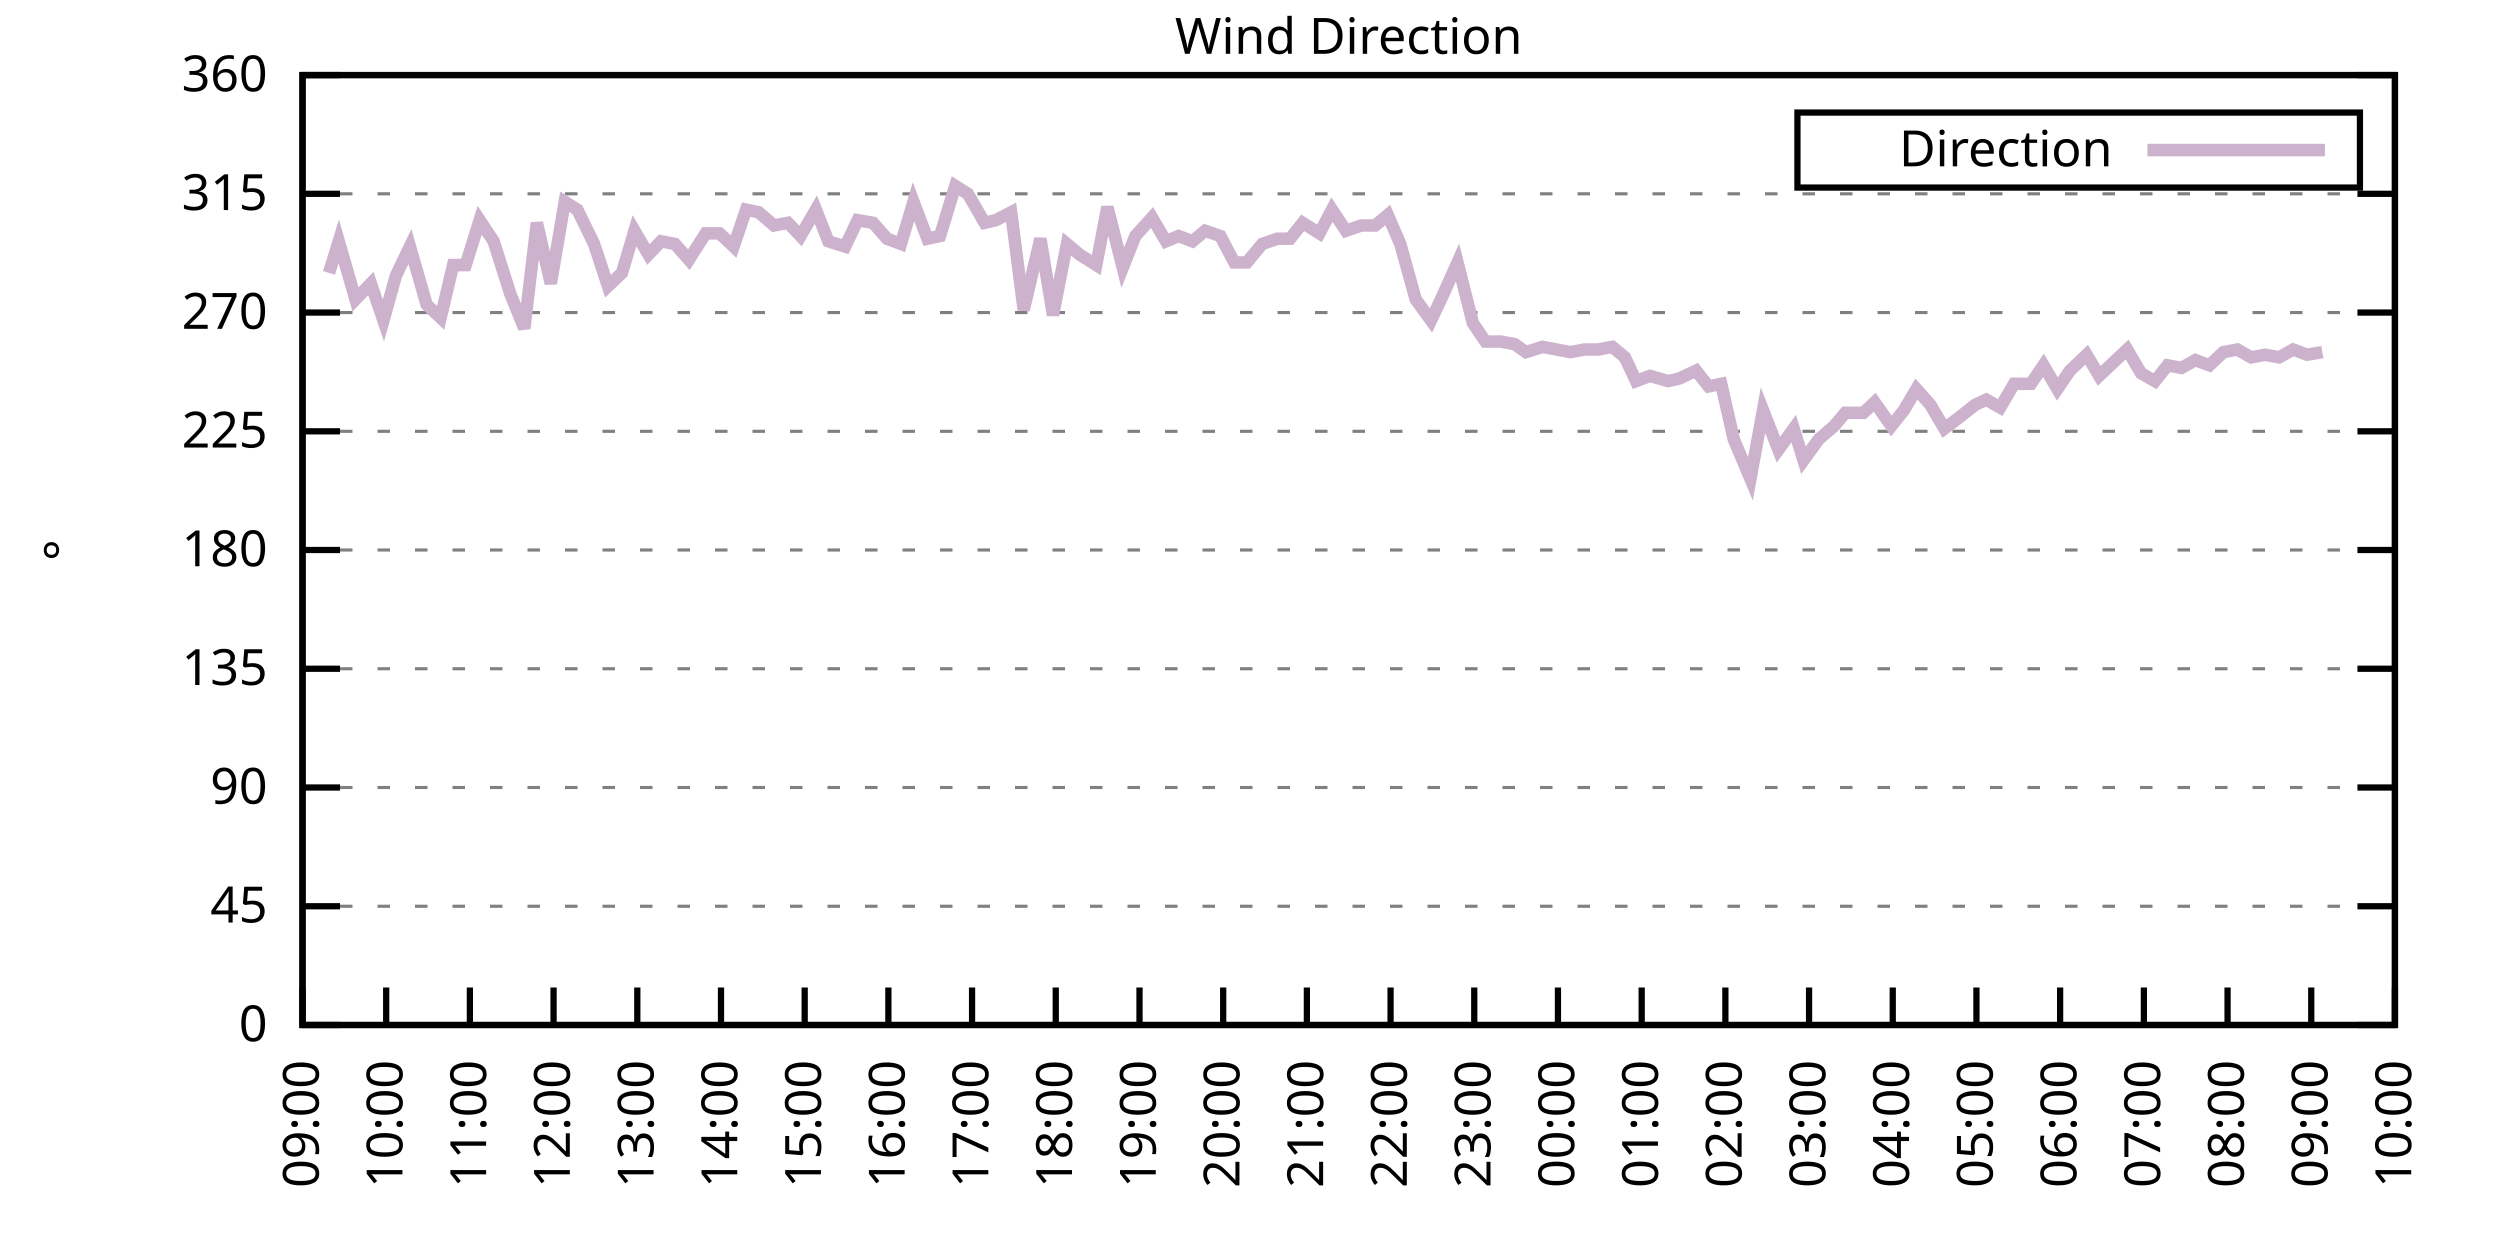
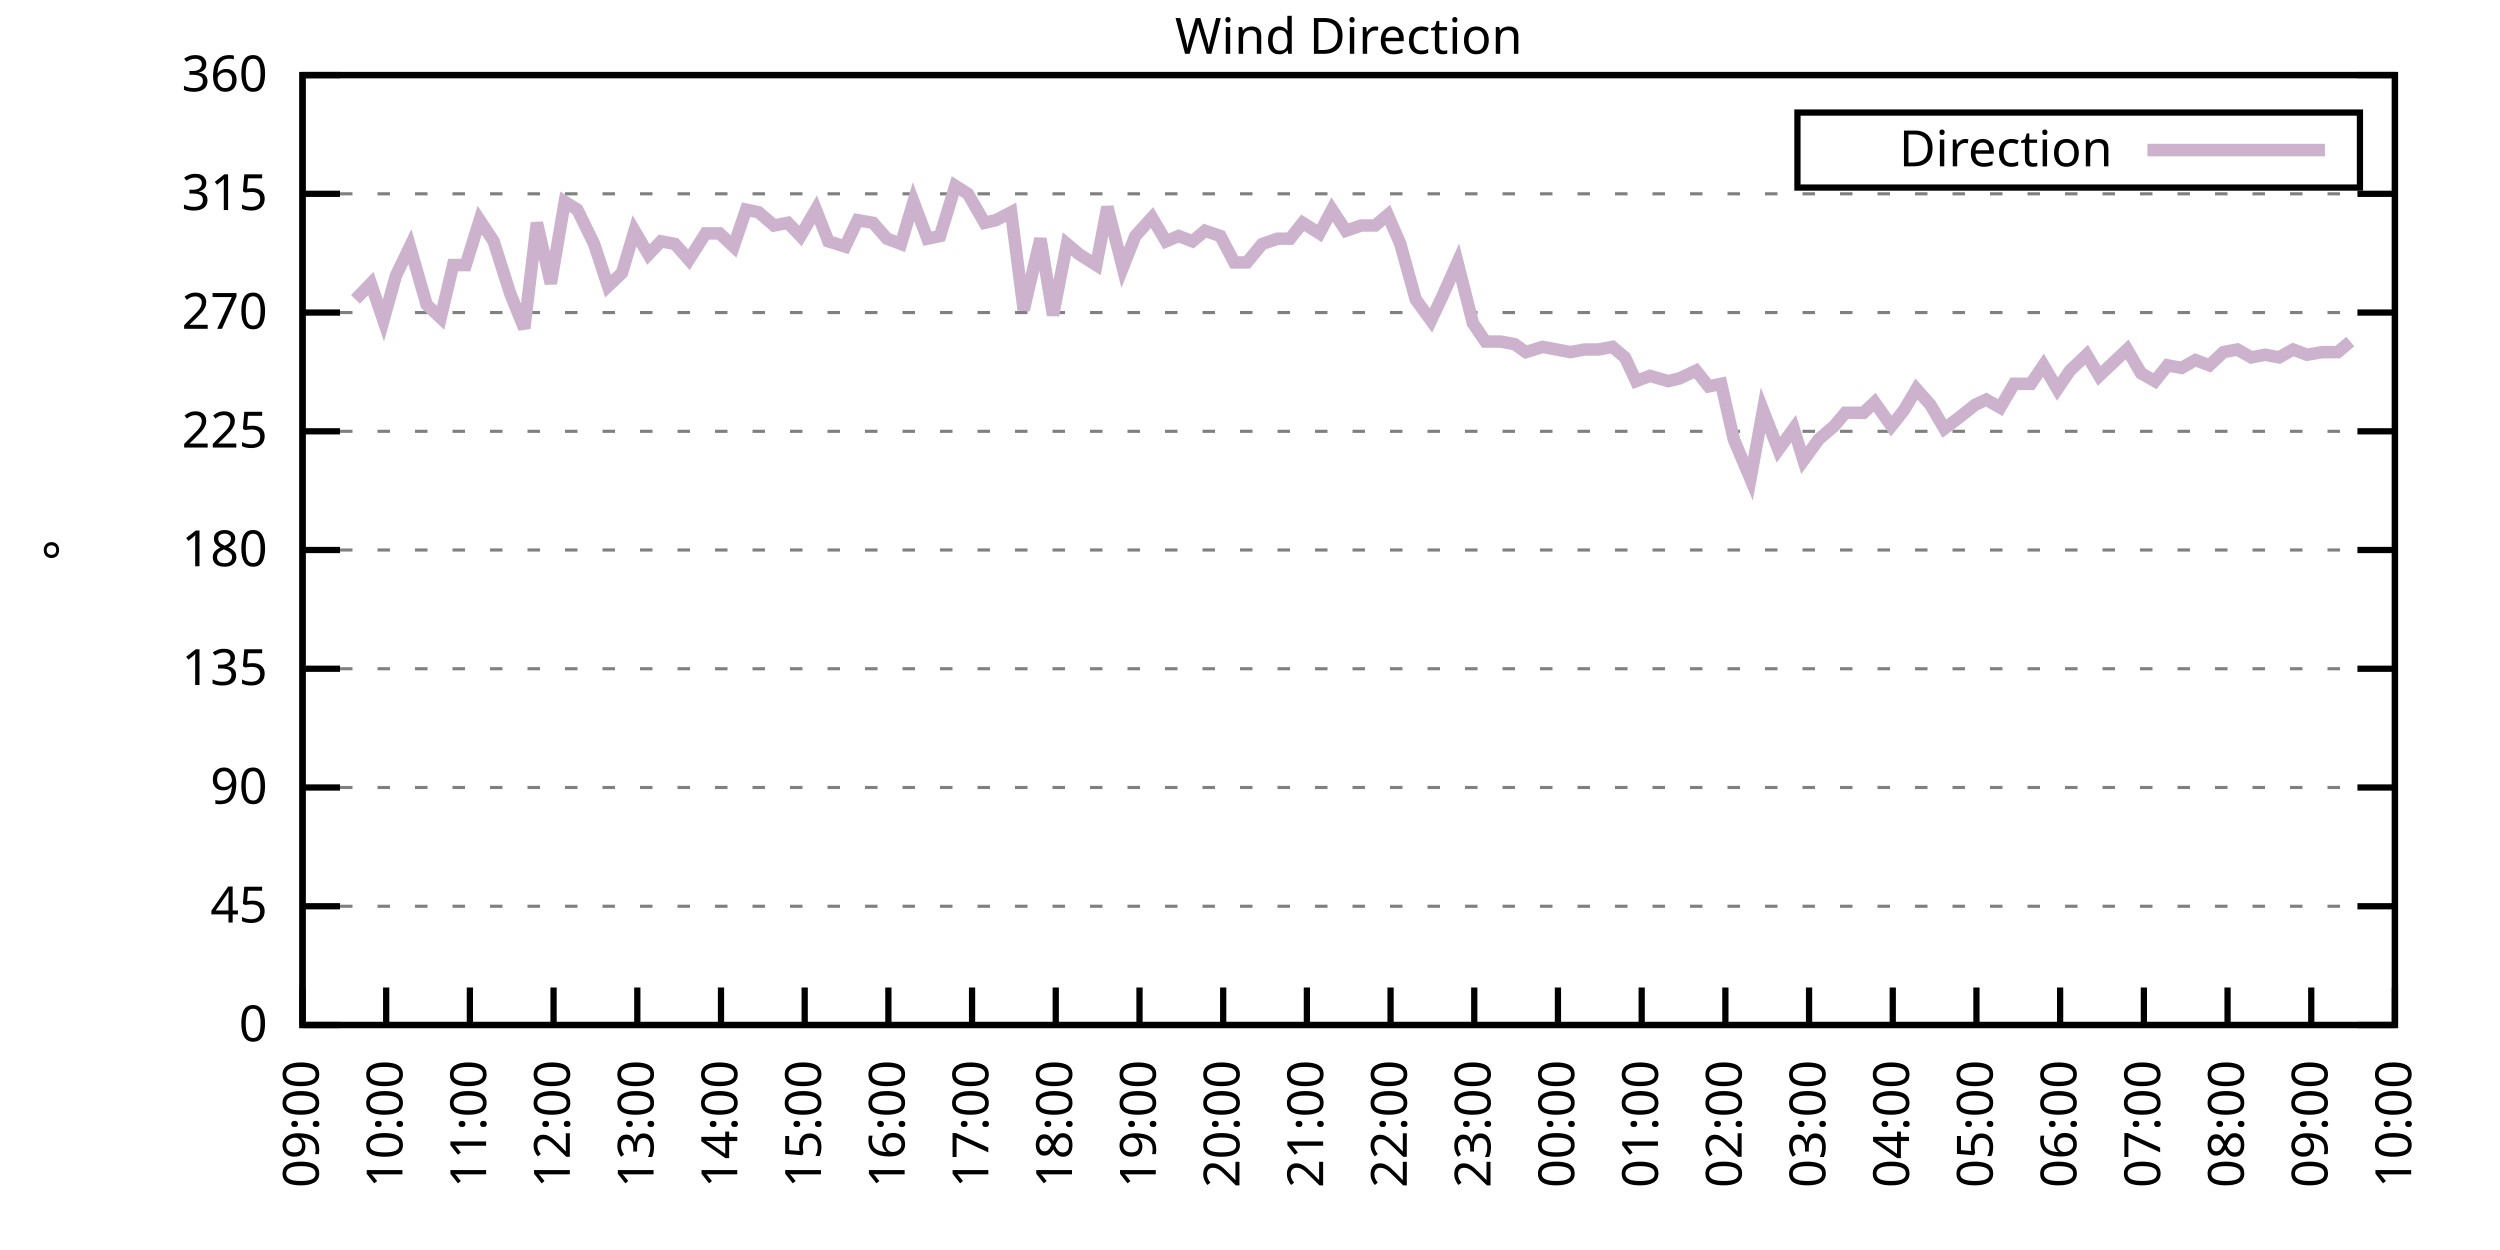
<svg xmlns="http://www.w3.org/2000/svg" xmlns:xlink="http://www.w3.org/1999/xlink" width="400" height="200" viewBox="0 0 400 200">
  <g id="gnuplot_canvas">
    <rect x="0" y="0" width="400" height="200" fill="none" />
    <defs>
      <circle id="gpDot" r="0.5" stroke-width="0.5" stroke="currentColor" />
      <path id="gpPt0" stroke-width="0.333" stroke="currentColor" d="M-1,0 h2 M0,-1 v2" />
      <path id="gpPt1" stroke-width="0.333" stroke="currentColor" d="M-1,-1 L1,1 M1,-1 L-1,1" />
      <path id="gpPt2" stroke-width="0.333" stroke="currentColor" d="M-1,0 L1,0 M0,-1 L0,1 M-1,-1 L1,1 M-1,1 L1,-1" />
      <rect id="gpPt3" stroke-width="0.333" stroke="currentColor" x="-1" y="-1" width="2" height="2" />
      <rect id="gpPt4" stroke-width="0.333" stroke="currentColor" fill="currentColor" x="-1" y="-1" width="2" height="2" />
      <circle id="gpPt5" stroke-width="0.333" stroke="currentColor" cx="0" cy="0" r="1" />
      <use xlink:href="#gpPt5" id="gpPt6" fill="currentColor" stroke="none" />
      <path id="gpPt7" stroke-width="0.333" stroke="currentColor" d="M0,-1.33 L-1.33,0.67 L1.33,0.67 z" />
      <use xlink:href="#gpPt7" id="gpPt8" fill="currentColor" stroke="none" />
      <use xlink:href="#gpPt7" id="gpPt9" stroke="currentColor" transform="rotate(180)" />
      <use xlink:href="#gpPt9" id="gpPt10" fill="currentColor" stroke="none" />
      <use xlink:href="#gpPt3" id="gpPt11" stroke="currentColor" transform="rotate(45)" />
      <use xlink:href="#gpPt11" id="gpPt12" fill="currentColor" stroke="none" />
      <path id="gpPt13" stroke-width="0.333" stroke="currentColor" d="M0,1.330 L1.265,0.411 L0.782,-1.067 L-0.782,-1.076 L-1.265,0.411 z" />
      <use xlink:href="#gpPt13" id="gpPt14" fill="currentColor" stroke="none" />
      <filter id="textbox" filterUnits="objectBoundingBox" x="0" y="0" height="1" width="1">
        <feFlood flood-color="white" flood-opacity="1" result="bgnd" />
        <feComposite in="SourceGraphic" in2="bgnd" operator="atop" />
      </filter>
      <filter id="greybox" filterUnits="objectBoundingBox" x="0" y="0" height="1" width="1">
        <feFlood flood-color="lightgrey" flood-opacity="1" result="grey" />
        <feComposite in="SourceGraphic" in2="grey" operator="atop" />
      </filter>
    </defs>
    <g fill="none" color="white" stroke="currentColor" stroke-width="1.00" stroke-linecap="butt" stroke-linejoin="miter">
</g>
    <g fill="none" color="black" stroke="currentColor" stroke-width="1.00" stroke-linecap="butt" stroke-linejoin="miter">
      <g stroke="none" shape-rendering="crispEdges">
        <polygon fill="rgb(255, 255, 255)" points="48.40,164.00 383.18,164.00 383.18,12.02 48.40,12.02 " />
      </g>
    </g>
    <g fill="none" color="black" stroke="currentColor" stroke-width="1.00" stroke-linecap="butt" stroke-linejoin="miter">
</g>
    <g fill="none" color="black" stroke="black" stroke-width="0.50" stroke-linecap="butt" stroke-linejoin="miter">
</g>
    <g fill="none" color="gray" stroke="currentColor" stroke-width="0.50" stroke-linecap="butt" stroke-linejoin="miter">
      <path stroke="gray" stroke-dasharray="2,4" class="gridline" d="M48.40,164.00 L383.19,164.00  " />
    </g>
    <g fill="none" color="gray" stroke="gray" stroke-width="1.00" stroke-linecap="butt" stroke-linejoin="miter">
</g>
    <g fill="none" color="black" stroke="currentColor" stroke-width="1.00" stroke-linecap="butt" stroke-linejoin="miter">
      <path stroke="black" d="M48.40,164.00 L54.40,164.00 M383.19,164.00 L377.19,164.00  " />
      <g transform="translate(42.80,166.60)" stroke="none" fill="black" font-family="Sans" font-size="8.00" text-anchor="end">
        <text>
          <tspan font-family="Sans"> 0</tspan>
        </text>
      </g>
    </g>
    <g fill="none" color="black" stroke="currentColor" stroke-width="1.00" stroke-linecap="butt" stroke-linejoin="miter">
</g>
    <g fill="none" color="black" stroke="black" stroke-width="0.50" stroke-linecap="butt" stroke-linejoin="miter">
</g>
    <g fill="none" color="gray" stroke="currentColor" stroke-width="0.50" stroke-linecap="butt" stroke-linejoin="miter">
      <path stroke="gray" stroke-dasharray="2,4" class="gridline" d="M48.40,145.00 L383.19,145.00  " />
    </g>
    <g fill="none" color="gray" stroke="gray" stroke-width="1.00" stroke-linecap="butt" stroke-linejoin="miter">
</g>
    <g fill="none" color="black" stroke="currentColor" stroke-width="1.00" stroke-linecap="butt" stroke-linejoin="miter">
      <path stroke="black" d="M48.40,145.00 L54.40,145.00 M383.19,145.00 L377.19,145.00  " />
      <g transform="translate(42.80,147.60)" stroke="none" fill="black" font-family="Sans" font-size="8.00" text-anchor="end">
        <text>
          <tspan font-family="Sans"> 45</tspan>
        </text>
      </g>
    </g>
    <g fill="none" color="black" stroke="currentColor" stroke-width="1.00" stroke-linecap="butt" stroke-linejoin="miter">
</g>
    <g fill="none" color="black" stroke="black" stroke-width="0.50" stroke-linecap="butt" stroke-linejoin="miter">
</g>
    <g fill="none" color="gray" stroke="currentColor" stroke-width="0.50" stroke-linecap="butt" stroke-linejoin="miter">
      <path stroke="gray" stroke-dasharray="2,4" class="gridline" d="M48.40,126.00 L383.19,126.00  " />
    </g>
    <g fill="none" color="gray" stroke="gray" stroke-width="1.00" stroke-linecap="butt" stroke-linejoin="miter">
</g>
    <g fill="none" color="black" stroke="currentColor" stroke-width="1.00" stroke-linecap="butt" stroke-linejoin="miter">
      <path stroke="black" d="M48.40,126.00 L54.40,126.00 M383.19,126.00 L377.19,126.00  " />
      <g transform="translate(42.80,128.60)" stroke="none" fill="black" font-family="Sans" font-size="8.00" text-anchor="end">
        <text>
          <tspan font-family="Sans"> 90</tspan>
        </text>
      </g>
    </g>
    <g fill="none" color="black" stroke="currentColor" stroke-width="1.00" stroke-linecap="butt" stroke-linejoin="miter">
</g>
    <g fill="none" color="black" stroke="black" stroke-width="0.50" stroke-linecap="butt" stroke-linejoin="miter">
</g>
    <g fill="none" color="gray" stroke="currentColor" stroke-width="0.50" stroke-linecap="butt" stroke-linejoin="miter">
      <path stroke="gray" stroke-dasharray="2,4" class="gridline" d="M48.40,107.00 L383.19,107.00  " />
    </g>
    <g fill="none" color="gray" stroke="gray" stroke-width="1.00" stroke-linecap="butt" stroke-linejoin="miter">
</g>
    <g fill="none" color="black" stroke="currentColor" stroke-width="1.00" stroke-linecap="butt" stroke-linejoin="miter">
      <path stroke="black" d="M48.40,107.00 L54.40,107.00 M383.19,107.00 L377.19,107.00  " />
      <g transform="translate(42.80,109.60)" stroke="none" fill="black" font-family="Sans" font-size="8.00" text-anchor="end">
        <text>
          <tspan font-family="Sans"> 135</tspan>
        </text>
      </g>
    </g>
    <g fill="none" color="black" stroke="currentColor" stroke-width="1.00" stroke-linecap="butt" stroke-linejoin="miter">
</g>
    <g fill="none" color="black" stroke="black" stroke-width="0.50" stroke-linecap="butt" stroke-linejoin="miter">
</g>
    <g fill="none" color="gray" stroke="currentColor" stroke-width="0.50" stroke-linecap="butt" stroke-linejoin="miter">
      <path stroke="gray" stroke-dasharray="2,4" class="gridline" d="M48.40,88.00 L383.19,88.00  " />
    </g>
    <g fill="none" color="gray" stroke="gray" stroke-width="1.00" stroke-linecap="butt" stroke-linejoin="miter">
</g>
    <g fill="none" color="black" stroke="currentColor" stroke-width="1.00" stroke-linecap="butt" stroke-linejoin="miter">
      <path stroke="black" d="M48.40,88.00 L54.40,88.00 M383.19,88.00 L377.19,88.00  " />
      <g transform="translate(42.80,90.60)" stroke="none" fill="black" font-family="Sans" font-size="8.00" text-anchor="end">
        <text>
          <tspan font-family="Sans"> 180</tspan>
        </text>
      </g>
    </g>
    <g fill="none" color="black" stroke="currentColor" stroke-width="1.00" stroke-linecap="butt" stroke-linejoin="miter">
</g>
    <g fill="none" color="black" stroke="black" stroke-width="0.50" stroke-linecap="butt" stroke-linejoin="miter">
</g>
    <g fill="none" color="gray" stroke="currentColor" stroke-width="0.50" stroke-linecap="butt" stroke-linejoin="miter">
      <path stroke="gray" stroke-dasharray="2,4" class="gridline" d="M48.40,69.01 L383.19,69.01  " />
    </g>
    <g fill="none" color="gray" stroke="gray" stroke-width="1.00" stroke-linecap="butt" stroke-linejoin="miter">
</g>
    <g fill="none" color="black" stroke="currentColor" stroke-width="1.00" stroke-linecap="butt" stroke-linejoin="miter">
      <path stroke="black" d="M48.40,69.01 L54.40,69.01 M383.19,69.01 L377.19,69.01  " />
      <g transform="translate(42.80,71.61)" stroke="none" fill="black" font-family="Sans" font-size="8.00" text-anchor="end">
        <text>
          <tspan font-family="Sans"> 225</tspan>
        </text>
      </g>
    </g>
    <g fill="none" color="black" stroke="currentColor" stroke-width="1.00" stroke-linecap="butt" stroke-linejoin="miter">
</g>
    <g fill="none" color="black" stroke="black" stroke-width="0.50" stroke-linecap="butt" stroke-linejoin="miter">
</g>
    <g fill="none" color="gray" stroke="currentColor" stroke-width="0.50" stroke-linecap="butt" stroke-linejoin="miter">
      <path stroke="gray" stroke-dasharray="2,4" class="gridline" d="M48.40,50.01 L383.19,50.01  " />
    </g>
    <g fill="none" color="gray" stroke="gray" stroke-width="1.00" stroke-linecap="butt" stroke-linejoin="miter">
</g>
    <g fill="none" color="black" stroke="currentColor" stroke-width="1.00" stroke-linecap="butt" stroke-linejoin="miter">
      <path stroke="black" d="M48.40,50.01 L54.40,50.01 M383.19,50.01 L377.19,50.01  " />
      <g transform="translate(42.80,52.61)" stroke="none" fill="black" font-family="Sans" font-size="8.00" text-anchor="end">
        <text>
          <tspan font-family="Sans"> 270</tspan>
        </text>
      </g>
    </g>
    <g fill="none" color="black" stroke="currentColor" stroke-width="1.00" stroke-linecap="butt" stroke-linejoin="miter">
</g>
    <g fill="none" color="black" stroke="black" stroke-width="0.50" stroke-linecap="butt" stroke-linejoin="miter">
</g>
    <g fill="none" color="gray" stroke="currentColor" stroke-width="0.50" stroke-linecap="butt" stroke-linejoin="miter">
      <path stroke="gray" stroke-dasharray="2,4" class="gridline" d="M48.40,31.01 L383.19,31.01  " />
    </g>
    <g fill="none" color="gray" stroke="gray" stroke-width="1.00" stroke-linecap="butt" stroke-linejoin="miter">
</g>
    <g fill="none" color="black" stroke="currentColor" stroke-width="1.00" stroke-linecap="butt" stroke-linejoin="miter">
      <path stroke="black" d="M48.40,31.01 L54.40,31.01 M383.19,31.01 L377.19,31.01  " />
      <g transform="translate(42.80,33.61)" stroke="none" fill="black" font-family="Sans" font-size="8.00" text-anchor="end">
        <text>
          <tspan font-family="Sans"> 315</tspan>
        </text>
      </g>
    </g>
    <g fill="none" color="black" stroke="currentColor" stroke-width="1.00" stroke-linecap="butt" stroke-linejoin="miter">
</g>
    <g fill="none" color="black" stroke="black" stroke-width="0.50" stroke-linecap="butt" stroke-linejoin="miter">
</g>
    <g fill="none" color="gray" stroke="currentColor" stroke-width="0.50" stroke-linecap="butt" stroke-linejoin="miter">
      <path stroke="gray" stroke-dasharray="2,4" class="gridline" d="M48.40,12.01 L383.19,12.01  " />
    </g>
    <g fill="none" color="gray" stroke="gray" stroke-width="1.00" stroke-linecap="butt" stroke-linejoin="miter">
</g>
    <g fill="none" color="black" stroke="currentColor" stroke-width="1.00" stroke-linecap="butt" stroke-linejoin="miter">
      <path stroke="black" d="M48.40,12.01 L54.40,12.01 M383.19,12.01 L377.19,12.01  " />
      <g transform="translate(42.80,14.61)" stroke="none" fill="black" font-family="Sans" font-size="8.00" text-anchor="end">
        <text>
          <tspan font-family="Sans"> 360</tspan>
        </text>
      </g>
    </g>
    <g fill="none" color="black" stroke="currentColor" stroke-width="1.00" stroke-linecap="butt" stroke-linejoin="miter">
      <path stroke="black" d="M48.40,164.00 L48.40,158.00  " />
      <g transform="translate(51.00,169.60) rotate(270.00)" stroke="none" fill="black" font-family="Sans" font-size="8.00" text-anchor="end">
        <text>
          <tspan font-family="Sans">09:00</tspan>
        </text>
      </g>
    </g>
    <g fill="none" color="black" stroke="currentColor" stroke-width="1.00" stroke-linecap="butt" stroke-linejoin="miter">
      <path stroke="black" d="M61.79,164.00 L61.79,158.00  " />
      <g transform="translate(64.39,169.60) rotate(270.00)" stroke="none" fill="black" font-family="Sans" font-size="8.00" text-anchor="end">
        <text>
          <tspan font-family="Sans">10:00</tspan>
        </text>
      </g>
    </g>
    <g fill="none" color="black" stroke="currentColor" stroke-width="1.00" stroke-linecap="butt" stroke-linejoin="miter">
      <path stroke="black" d="M75.18,164.00 L75.18,158.00  " />
      <g transform="translate(77.78,169.60) rotate(270.00)" stroke="none" fill="black" font-family="Sans" font-size="8.00" text-anchor="end">
        <text>
          <tspan font-family="Sans">11:00</tspan>
        </text>
      </g>
    </g>
    <g fill="none" color="black" stroke="currentColor" stroke-width="1.00" stroke-linecap="butt" stroke-linejoin="miter">
      <path stroke="black" d="M88.57,164.00 L88.57,158.00  " />
      <g transform="translate(91.17,169.60) rotate(270.00)" stroke="none" fill="black" font-family="Sans" font-size="8.00" text-anchor="end">
        <text>
          <tspan font-family="Sans">12:00</tspan>
        </text>
      </g>
    </g>
    <g fill="none" color="black" stroke="currentColor" stroke-width="1.00" stroke-linecap="butt" stroke-linejoin="miter">
      <path stroke="black" d="M101.97,164.00 L101.97,158.00  " />
      <g transform="translate(104.57,169.60) rotate(270.00)" stroke="none" fill="black" font-family="Sans" font-size="8.00" text-anchor="end">
        <text>
          <tspan font-family="Sans">13:00</tspan>
        </text>
      </g>
    </g>
    <g fill="none" color="black" stroke="currentColor" stroke-width="1.00" stroke-linecap="butt" stroke-linejoin="miter">
      <path stroke="black" d="M115.36,164.00 L115.36,158.00  " />
      <g transform="translate(117.96,169.60) rotate(270.00)" stroke="none" fill="black" font-family="Sans" font-size="8.00" text-anchor="end">
        <text>
          <tspan font-family="Sans">14:00</tspan>
        </text>
      </g>
    </g>
    <g fill="none" color="black" stroke="currentColor" stroke-width="1.00" stroke-linecap="butt" stroke-linejoin="miter">
      <path stroke="black" d="M128.75,164.00 L128.75,158.00  " />
      <g transform="translate(131.35,169.60) rotate(270.00)" stroke="none" fill="black" font-family="Sans" font-size="8.00" text-anchor="end">
        <text>
          <tspan font-family="Sans">15:00</tspan>
        </text>
      </g>
    </g>
    <g fill="none" color="black" stroke="currentColor" stroke-width="1.00" stroke-linecap="butt" stroke-linejoin="miter">
      <path stroke="black" d="M142.14,164.00 L142.14,158.00  " />
      <g transform="translate(144.74,169.60) rotate(270.00)" stroke="none" fill="black" font-family="Sans" font-size="8.00" text-anchor="end">
        <text>
          <tspan font-family="Sans">16:00</tspan>
        </text>
      </g>
    </g>
    <g fill="none" color="black" stroke="currentColor" stroke-width="1.00" stroke-linecap="butt" stroke-linejoin="miter">
      <path stroke="black" d="M155.53,164.00 L155.53,158.00  " />
      <g transform="translate(158.13,169.60) rotate(270.00)" stroke="none" fill="black" font-family="Sans" font-size="8.00" text-anchor="end">
        <text>
          <tspan font-family="Sans">17:00</tspan>
        </text>
      </g>
    </g>
    <g fill="none" color="black" stroke="currentColor" stroke-width="1.00" stroke-linecap="butt" stroke-linejoin="miter">
      <path stroke="black" d="M168.92,164.00 L168.92,158.00  " />
      <g transform="translate(171.52,169.60) rotate(270.00)" stroke="none" fill="black" font-family="Sans" font-size="8.00" text-anchor="end">
        <text>
          <tspan font-family="Sans">18:00</tspan>
        </text>
      </g>
    </g>
    <g fill="none" color="black" stroke="currentColor" stroke-width="1.00" stroke-linecap="butt" stroke-linejoin="miter">
      <path stroke="black" d="M182.32,164.00 L182.32,158.00  " />
      <g transform="translate(184.92,169.60) rotate(270.00)" stroke="none" fill="black" font-family="Sans" font-size="8.00" text-anchor="end">
        <text>
          <tspan font-family="Sans">19:00</tspan>
        </text>
      </g>
    </g>
    <g fill="none" color="black" stroke="currentColor" stroke-width="1.00" stroke-linecap="butt" stroke-linejoin="miter">
      <path stroke="black" d="M195.71,164.00 L195.71,158.00  " />
      <g transform="translate(198.31,169.60) rotate(270.00)" stroke="none" fill="black" font-family="Sans" font-size="8.00" text-anchor="end">
        <text>
          <tspan font-family="Sans">20:00</tspan>
        </text>
      </g>
    </g>
    <g fill="none" color="black" stroke="currentColor" stroke-width="1.00" stroke-linecap="butt" stroke-linejoin="miter">
      <path stroke="black" d="M209.10,164.00 L209.10,158.00  " />
      <g transform="translate(211.70,169.60) rotate(270.00)" stroke="none" fill="black" font-family="Sans" font-size="8.00" text-anchor="end">
        <text>
          <tspan font-family="Sans">21:00</tspan>
        </text>
      </g>
    </g>
    <g fill="none" color="black" stroke="currentColor" stroke-width="1.00" stroke-linecap="butt" stroke-linejoin="miter">
      <path stroke="black" d="M222.49,164.00 L222.49,158.00  " />
      <g transform="translate(225.09,169.60) rotate(270.00)" stroke="none" fill="black" font-family="Sans" font-size="8.00" text-anchor="end">
        <text>
          <tspan font-family="Sans">22:00</tspan>
        </text>
      </g>
    </g>
    <g fill="none" color="black" stroke="currentColor" stroke-width="1.00" stroke-linecap="butt" stroke-linejoin="miter">
      <path stroke="black" d="M235.88,164.00 L235.88,158.00  " />
      <g transform="translate(238.48,169.60) rotate(270.00)" stroke="none" fill="black" font-family="Sans" font-size="8.00" text-anchor="end">
        <text>
          <tspan font-family="Sans">23:00</tspan>
        </text>
      </g>
    </g>
    <g fill="none" color="black" stroke="currentColor" stroke-width="1.00" stroke-linecap="butt" stroke-linejoin="miter">
      <path stroke="black" d="M249.27,164.00 L249.27,158.00  " />
      <g transform="translate(251.87,169.60) rotate(270.00)" stroke="none" fill="black" font-family="Sans" font-size="8.00" text-anchor="end">
        <text>
          <tspan font-family="Sans">00:00</tspan>
        </text>
      </g>
    </g>
    <g fill="none" color="black" stroke="currentColor" stroke-width="1.00" stroke-linecap="butt" stroke-linejoin="miter">
      <path stroke="black" d="M262.67,164.00 L262.67,158.00  " />
      <g transform="translate(265.27,169.60) rotate(270.00)" stroke="none" fill="black" font-family="Sans" font-size="8.00" text-anchor="end">
        <text>
          <tspan font-family="Sans">01:00</tspan>
        </text>
      </g>
    </g>
    <g fill="none" color="black" stroke="currentColor" stroke-width="1.00" stroke-linecap="butt" stroke-linejoin="miter">
      <path stroke="black" d="M276.06,164.00 L276.06,158.00  " />
      <g transform="translate(278.66,169.60) rotate(270.00)" stroke="none" fill="black" font-family="Sans" font-size="8.00" text-anchor="end">
        <text>
          <tspan font-family="Sans">02:00</tspan>
        </text>
      </g>
    </g>
    <g fill="none" color="black" stroke="currentColor" stroke-width="1.00" stroke-linecap="butt" stroke-linejoin="miter">
      <path stroke="black" d="M289.45,164.00 L289.45,158.00  " />
      <g transform="translate(292.05,169.60) rotate(270.00)" stroke="none" fill="black" font-family="Sans" font-size="8.00" text-anchor="end">
        <text>
          <tspan font-family="Sans">03:00</tspan>
        </text>
      </g>
    </g>
    <g fill="none" color="black" stroke="currentColor" stroke-width="1.00" stroke-linecap="butt" stroke-linejoin="miter">
      <path stroke="black" d="M302.84,164.00 L302.84,158.00  " />
      <g transform="translate(305.44,169.60) rotate(270.00)" stroke="none" fill="black" font-family="Sans" font-size="8.00" text-anchor="end">
        <text>
          <tspan font-family="Sans">04:00</tspan>
        </text>
      </g>
    </g>
    <g fill="none" color="black" stroke="currentColor" stroke-width="1.00" stroke-linecap="butt" stroke-linejoin="miter">
      <path stroke="black" d="M316.23,164.00 L316.23,158.00  " />
      <g transform="translate(318.83,169.60) rotate(270.00)" stroke="none" fill="black" font-family="Sans" font-size="8.00" text-anchor="end">
        <text>
          <tspan font-family="Sans">05:00</tspan>
        </text>
      </g>
    </g>
    <g fill="none" color="black" stroke="currentColor" stroke-width="1.00" stroke-linecap="butt" stroke-linejoin="miter">
      <path stroke="black" d="M329.62,164.00 L329.62,158.00  " />
      <g transform="translate(332.22,169.60) rotate(270.00)" stroke="none" fill="black" font-family="Sans" font-size="8.00" text-anchor="end">
        <text>
          <tspan font-family="Sans">06:00</tspan>
        </text>
      </g>
    </g>
    <g fill="none" color="black" stroke="currentColor" stroke-width="1.00" stroke-linecap="butt" stroke-linejoin="miter">
      <path stroke="black" d="M343.02,164.00 L343.02,158.00  " />
      <g transform="translate(345.62,169.60) rotate(270.00)" stroke="none" fill="black" font-family="Sans" font-size="8.00" text-anchor="end">
        <text>
          <tspan font-family="Sans">07:00</tspan>
        </text>
      </g>
    </g>
    <g fill="none" color="black" stroke="currentColor" stroke-width="1.00" stroke-linecap="butt" stroke-linejoin="miter">
      <path stroke="black" d="M356.41,164.00 L356.41,158.00  " />
      <g transform="translate(359.01,169.60) rotate(270.00)" stroke="none" fill="black" font-family="Sans" font-size="8.00" text-anchor="end">
        <text>
          <tspan font-family="Sans">08:00</tspan>
        </text>
      </g>
    </g>
    <g fill="none" color="black" stroke="currentColor" stroke-width="1.00" stroke-linecap="butt" stroke-linejoin="miter">
      <path stroke="black" d="M369.80,164.00 L369.80,158.00  " />
      <g transform="translate(372.40,169.60) rotate(270.00)" stroke="none" fill="black" font-family="Sans" font-size="8.00" text-anchor="end">
        <text>
          <tspan font-family="Sans">09:00</tspan>
        </text>
      </g>
    </g>
    <g fill="none" color="black" stroke="currentColor" stroke-width="1.00" stroke-linecap="butt" stroke-linejoin="miter">
      <path stroke="black" d="M383.19,164.00 L383.19,158.00  " />
      <g transform="translate(385.79,169.60) rotate(270.00)" stroke="none" fill="black" font-family="Sans" font-size="8.00" text-anchor="end">
        <text>
          <tspan font-family="Sans">10:00</tspan>
        </text>
      </g>
    </g>
    <g fill="none" color="black" stroke="currentColor" stroke-width="1.00" stroke-linecap="butt" stroke-linejoin="miter">
</g>
    <g fill="none" color="black" stroke="currentColor" stroke-width="1.00" stroke-linecap="butt" stroke-linejoin="miter">
      <path stroke="black" d="M48.40,12.01 L48.40,164.00 L383.19,164.00 L383.19,12.01 L48.40,12.01 Z  " />
    </g>
    <g fill="none" color="black" stroke="currentColor" stroke-width="1.00" stroke-linecap="butt" stroke-linejoin="miter">
</g>
    <g fill="none" color="black" stroke="currentColor" stroke-width="1.00" stroke-linecap="butt" stroke-linejoin="miter">
      <path stroke="black" d="M287.59,30.01 L287.59,18.01 L377.59,18.01 L377.59,30.01 L287.59,30.01 Z  " />
    </g>
    <g id="Wind_direction_plot_1">
      <g fill="none" color="white" stroke="black" stroke-width="2.00" stroke-linecap="butt" stroke-linejoin="miter">
</g>
      <g fill="none" color="black" stroke="currentColor" stroke-width="2.00" stroke-linecap="butt" stroke-linejoin="miter">
        <g transform="translate(337.99,26.61)" stroke="none" fill="black" font-family="Sans" font-size="8.00" text-anchor="end">
          <text>
            <tspan font-family="Sans">Direction</tspan>
          </text>
        </g>
      </g>
      <g fill="none" color="black" stroke="currentColor" stroke-width="2.00" stroke-linecap="butt" stroke-linejoin="miter">
-         <path stroke="rgb(204, 178, 204)" d="M343.59,24.01 L371.99,24.01 M52.64,43.67 L54.20,38.61 L56.88,47.90 L59.34,45.36 L61.35,51.27 L63.35,44.10   L65.59,39.45 L68.26,48.74 L70.50,50.85 L72.50,42.41 L74.51,42.41 L76.75,35.23 L78.98,38.61 L81.66,47.05   L83.89,52.54 L85.90,35.65 L88.13,45.36 L90.36,32.28 L92.37,33.54 L95.05,39.03 L97.28,45.79 L99.51,43.67   L101.52,36.92 L103.75,40.72 L105.76,38.61 L107.99,39.03 L110.22,41.56 L112.90,37.34 L115.13,37.34 L117.37,39.45   L119.38,33.54 L121.38,33.96 L123.84,36.08 L126.07,35.65 L128.08,37.76 L130.54,33.54 L132.54,38.61 L135.22,39.45   L137.23,35.23 L139.69,35.65 L141.92,38.19 L144.15,39.03 L146.16,32.28 L148.39,38.19 L150.40,37.76 L152.85,29.74   L154.86,31.01 L157.54,35.65 L159.33,35.23 L161.78,33.96 L163.79,49.59 L166.47,38.19 L168.48,50.43 L170.71,39.03   L172.72,40.72 L175.40,42.41 L177.18,33.12 L179.64,42.83 L181.65,37.76 L184.32,34.81 L186.56,38.61 L188.57,37.76   L190.80,38.61 L192.81,36.92 L195.26,37.76 L197.49,41.99 L199.50,41.99 L201.96,39.03 L204.41,38.19 L206.42,38.19   L208.43,35.65 L211.11,37.34 L213.12,33.54 L215.35,36.92 L217.80,36.08 L220.04,36.08 L222.04,34.39 L224.05,39.03   L226.51,47.90 L228.96,51.27 L230.75,47.47 L233.20,41.99 L235.66,51.70 L237.67,54.65 L240.12,54.65 L242.36,55.07   L244.14,56.34 L246.82,55.50 L249.05,55.92 L251.28,56.34 L253.51,55.92 L255.75,55.92 L257.98,55.50 L259.99,57.18   L261.77,60.98 L264.00,60.14 L266.91,60.98 L268.69,60.56 L271.37,59.30 L273.38,61.83 L275.39,61.41 L277.40,70.27   L280.07,76.61 L282.08,65.63 L284.54,71.96 L286.99,68.58 L288.56,73.65 L291.01,70.27 L293.47,68.16 L295.25,66.05   L298.15,66.05 L299.94,64.36 L302.62,68.16 L304.63,65.63 L306.63,62.25 L308.87,64.78 L311.10,68.58 L313.33,66.90   L316.01,64.78 L317.79,63.94 L320.03,65.21 L322.26,61.41 L324.94,61.41 L326.95,58.45 L329.18,62.25 L331.19,59.30   L333.86,56.76 L335.87,60.14 L338.10,58.03 L340.34,55.92 L342.57,59.72 L344.80,60.98 L346.81,58.45 L349.04,58.87   L351.27,57.61 L353.51,58.45 L355.74,56.34 L357.97,55.92 L360.20,57.18 L362.43,56.76 L364.66,57.18 L366.90,55.92   L369.13,56.76 L371.58,56.34  " />
+         <path stroke="rgb(204, 178, 204)" d="M343.59,24.01 L371.99,24.01 M56.88,47.90 L59.34,45.36 L61.35,51.27 L63.35,44.10 L65.59,39.45 L68.26,48.74   L70.50,50.85 L72.50,42.41 L74.51,42.41 L76.75,35.23 L78.98,38.61 L81.66,47.05 L83.89,52.54 L85.90,35.65   L88.13,45.36 L90.36,32.28 L92.37,33.54 L95.05,39.03 L97.28,45.79 L99.51,43.67 L101.52,36.92 L103.75,40.72   L105.76,38.61 L107.99,39.03 L110.22,41.56 L112.90,37.34 L115.13,37.34 L117.37,39.45 L119.38,33.54 L121.38,33.96   L123.84,36.08 L126.07,35.65 L128.08,37.76 L130.54,33.54 L132.54,38.61 L135.22,39.45 L137.23,35.23 L139.69,35.65   L141.92,38.19 L144.15,39.03 L146.16,32.28 L148.39,38.19 L150.40,37.76 L152.85,29.74 L154.86,31.01 L157.54,35.65   L159.33,35.23 L161.78,33.96 L163.79,49.59 L166.47,38.19 L168.48,50.43 L170.71,39.03 L172.72,40.72 L175.40,42.41   L177.18,33.12 L179.64,42.83 L181.65,37.76 L184.32,34.81 L186.56,38.61 L188.57,37.76 L190.80,38.61 L192.81,36.92   L195.26,37.76 L197.49,41.99 L199.50,41.99 L201.96,39.03 L204.41,38.19 L206.42,38.19 L208.43,35.65 L211.11,37.34   L213.12,33.54 L215.35,36.92 L217.80,36.08 L220.04,36.08 L222.04,34.39 L224.05,39.03 L226.51,47.90 L228.96,51.27   L230.75,47.47 L233.20,41.99 L235.66,51.70 L237.67,54.65 L240.12,54.65 L242.36,55.07 L244.14,56.34 L246.82,55.50   L249.05,55.92 L251.28,56.34 L253.51,55.92 L255.75,55.92 L257.98,55.50 L259.99,57.18 L261.77,60.98 L264.00,60.14   L266.91,60.98 L268.69,60.56 L271.37,59.30 L273.38,61.83 L275.39,61.41 L277.40,70.27 L280.07,76.61 L282.08,65.63   L284.54,71.96 L286.99,68.58 L288.56,73.65 L291.01,70.27 L293.47,68.16 L295.25,66.05 L298.15,66.05 L299.94,64.36   L302.62,68.16 L304.63,65.63 L306.63,62.25 L308.87,64.78 L311.10,68.58 L313.33,66.90 L316.01,64.78 L317.79,63.94   L320.03,65.21 L322.26,61.41 L324.94,61.41 L326.95,58.45 L329.18,62.25 L331.19,59.30 L333.86,56.76 L335.87,60.14   L338.10,58.03 L340.34,55.92 L342.57,59.72 L344.80,60.98 L346.81,58.45 L349.04,58.87 L351.27,57.61 L353.51,58.45   L355.74,56.34 L357.97,55.92 L360.20,57.18 L362.43,56.76 L364.66,57.18 L366.90,55.92 L369.13,56.76 L371.58,56.34   L374.04,56.34 L376.05,54.65  " />
      </g>
    </g>
    <g fill="none" color="black" stroke="currentColor" stroke-width="2.00" stroke-linecap="butt" stroke-linejoin="miter">
</g>
    <g fill="none" color="black" stroke="black" stroke-width="1.00" stroke-linecap="butt" stroke-linejoin="miter">
</g>
    <g fill="none" color="black" stroke="currentColor" stroke-width="1.00" stroke-linecap="butt" stroke-linejoin="miter">
      <path stroke="black" d="M48.40,12.01 L48.40,164.00 L383.19,164.00 L383.19,12.01 L48.40,12.01 Z  " />
      <g transform="translate(12.80,88.01) rotate(270.00)" stroke="none" fill="black" font-family="Sans" font-size="8.00" text-anchor="middle">
        <text>
          <tspan font-family="Sans">°</tspan>
        </text>
      </g>
    </g>
    <g fill="none" color="black" stroke="currentColor" stroke-width="1.00" stroke-linecap="butt" stroke-linejoin="miter">
</g>
    <g fill="none" color="black" stroke="currentColor" stroke-width="1.00" stroke-linecap="butt" stroke-linejoin="miter">
      <g transform="translate(215.79,8.61)" stroke="none" fill="black" font-family="Sans" font-size="8.00" text-anchor="middle">
        <text>
          <tspan font-family="Sans">Wind Direction</tspan>
        </text>
      </g>
    </g>
    <g fill="none" color="black" stroke="currentColor" stroke-width="1.00" stroke-linecap="butt" stroke-linejoin="miter">
</g>
  </g>
</svg>
